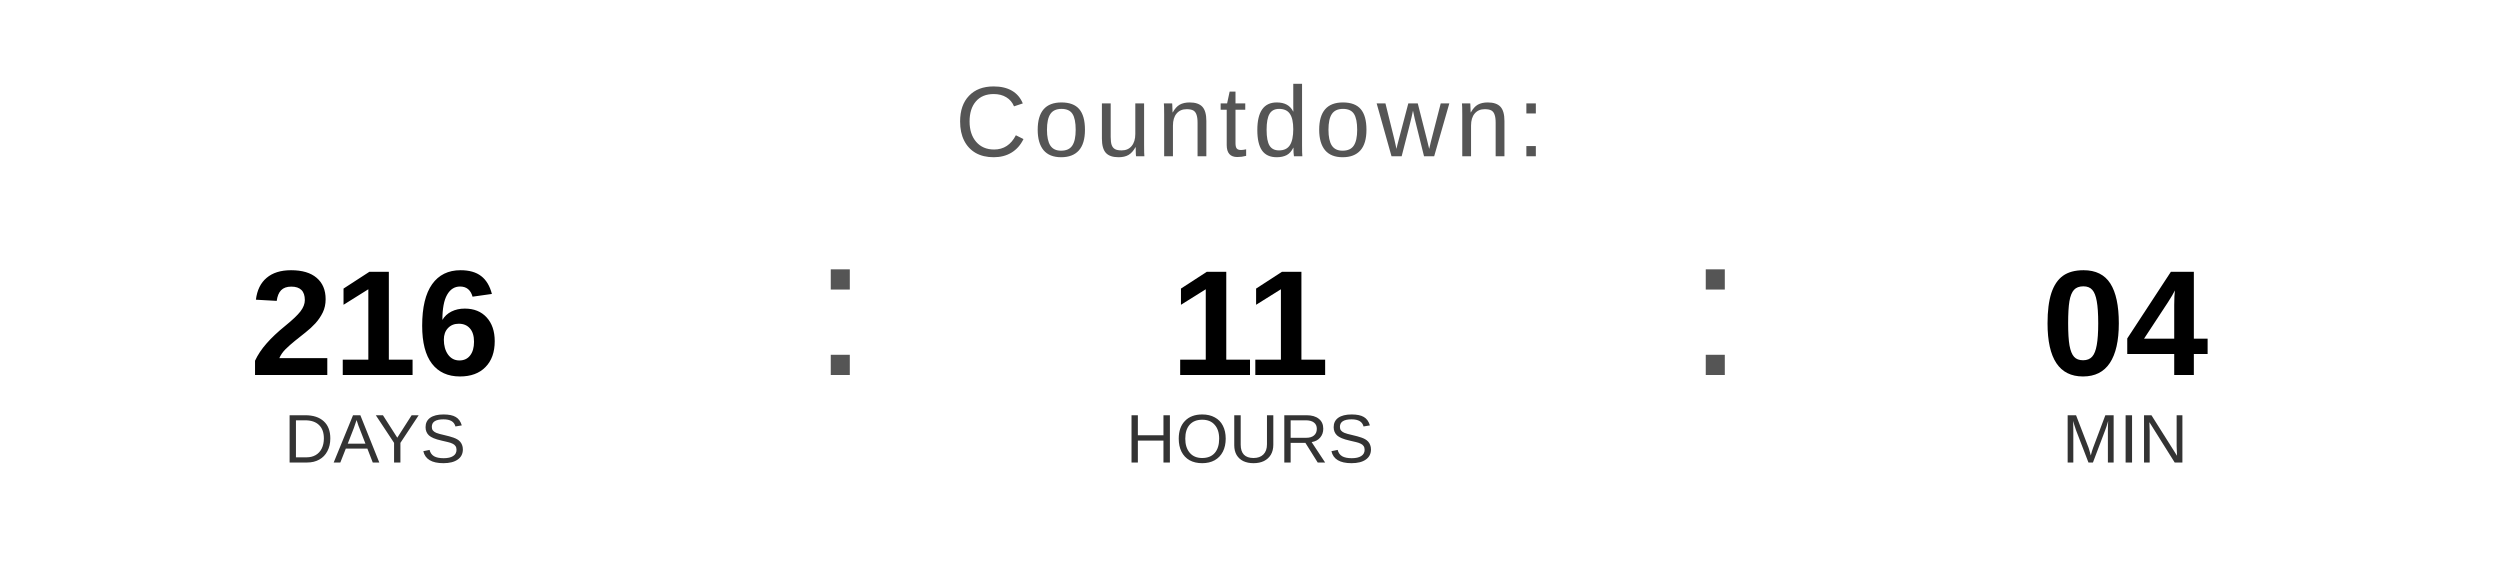
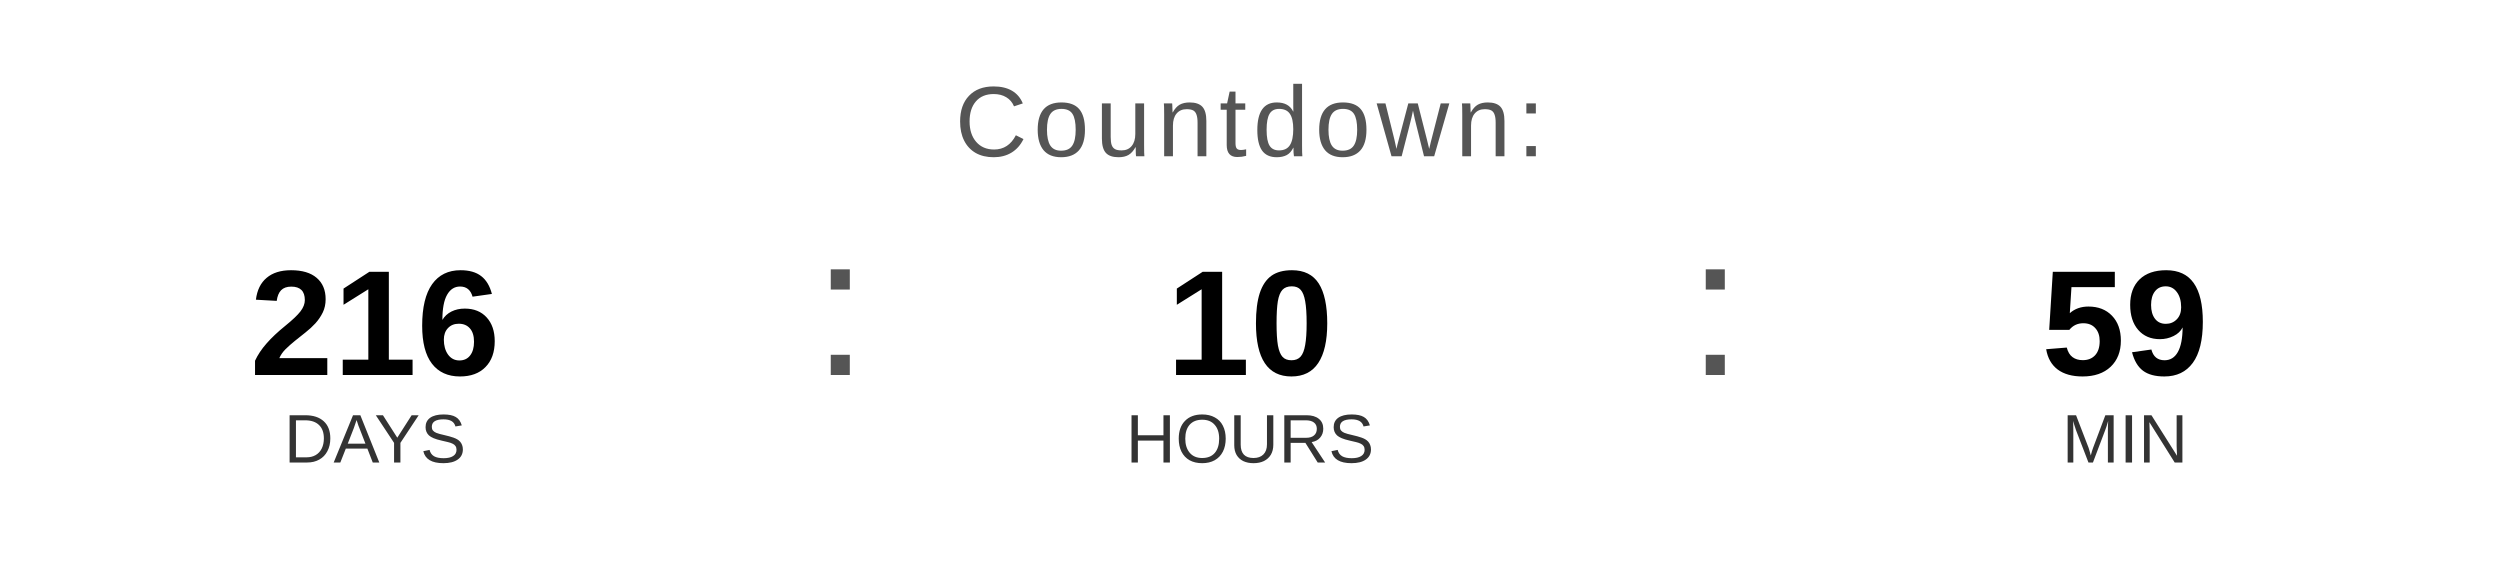
<svg xmlns="http://www.w3.org/2000/svg" width="400" height="90" viewBox="0 0 400 90">
  <text x="200" y="25" font-family="Arial, Helvetica, sans-serif" font-size="16" fill="#555555" text-anchor="middle" letter-spacing="1">
    Countdown:
  </text>
  <text x="60" y="60" font-family="Arial, Helvetica, sans-serif" font-size="24" font-weight="bold" fill="#000000" text-anchor="middle">216</text>
  <text x="60" y="74" font-family="Arial, Helvetica, sans-serif" font-size="11" fill="#333333" text-anchor="middle">DAYS</text>
  <text x="130" y="60" font-family="Arial, sans-serif" font-size="32" fill="#555555">:</text>
-   <text x="200" y="60" font-family="Arial, Helvetica, sans-serif" font-size="24" font-weight="bold" fill="#000000" text-anchor="middle">11</text>
+   <text x="200" y="60" font-family="Arial, Helvetica, sans-serif" font-size="24" font-weight="bold" fill="#000000" text-anchor="middle">10</text>
  <text x="200" y="74" font-family="Arial, Helvetica, sans-serif" font-size="11" fill="#333333" text-anchor="middle">HOURS</text>
  <text x="270" y="60" font-family="Arial, sans-serif" font-size="32" fill="#555555">:</text>
-   <text x="340" y="60" font-family="Arial, Helvetica, sans-serif" font-size="24" font-weight="bold" fill="#000000" text-anchor="middle">04</text>
+   <text x="340" y="60" font-family="Arial, Helvetica, sans-serif" font-size="24" font-weight="bold" fill="#000000" text-anchor="middle">59</text>
  <text x="340" y="74" font-family="Arial, Helvetica, sans-serif" font-size="11" fill="#333333" text-anchor="middle">MIN</text>
</svg>
